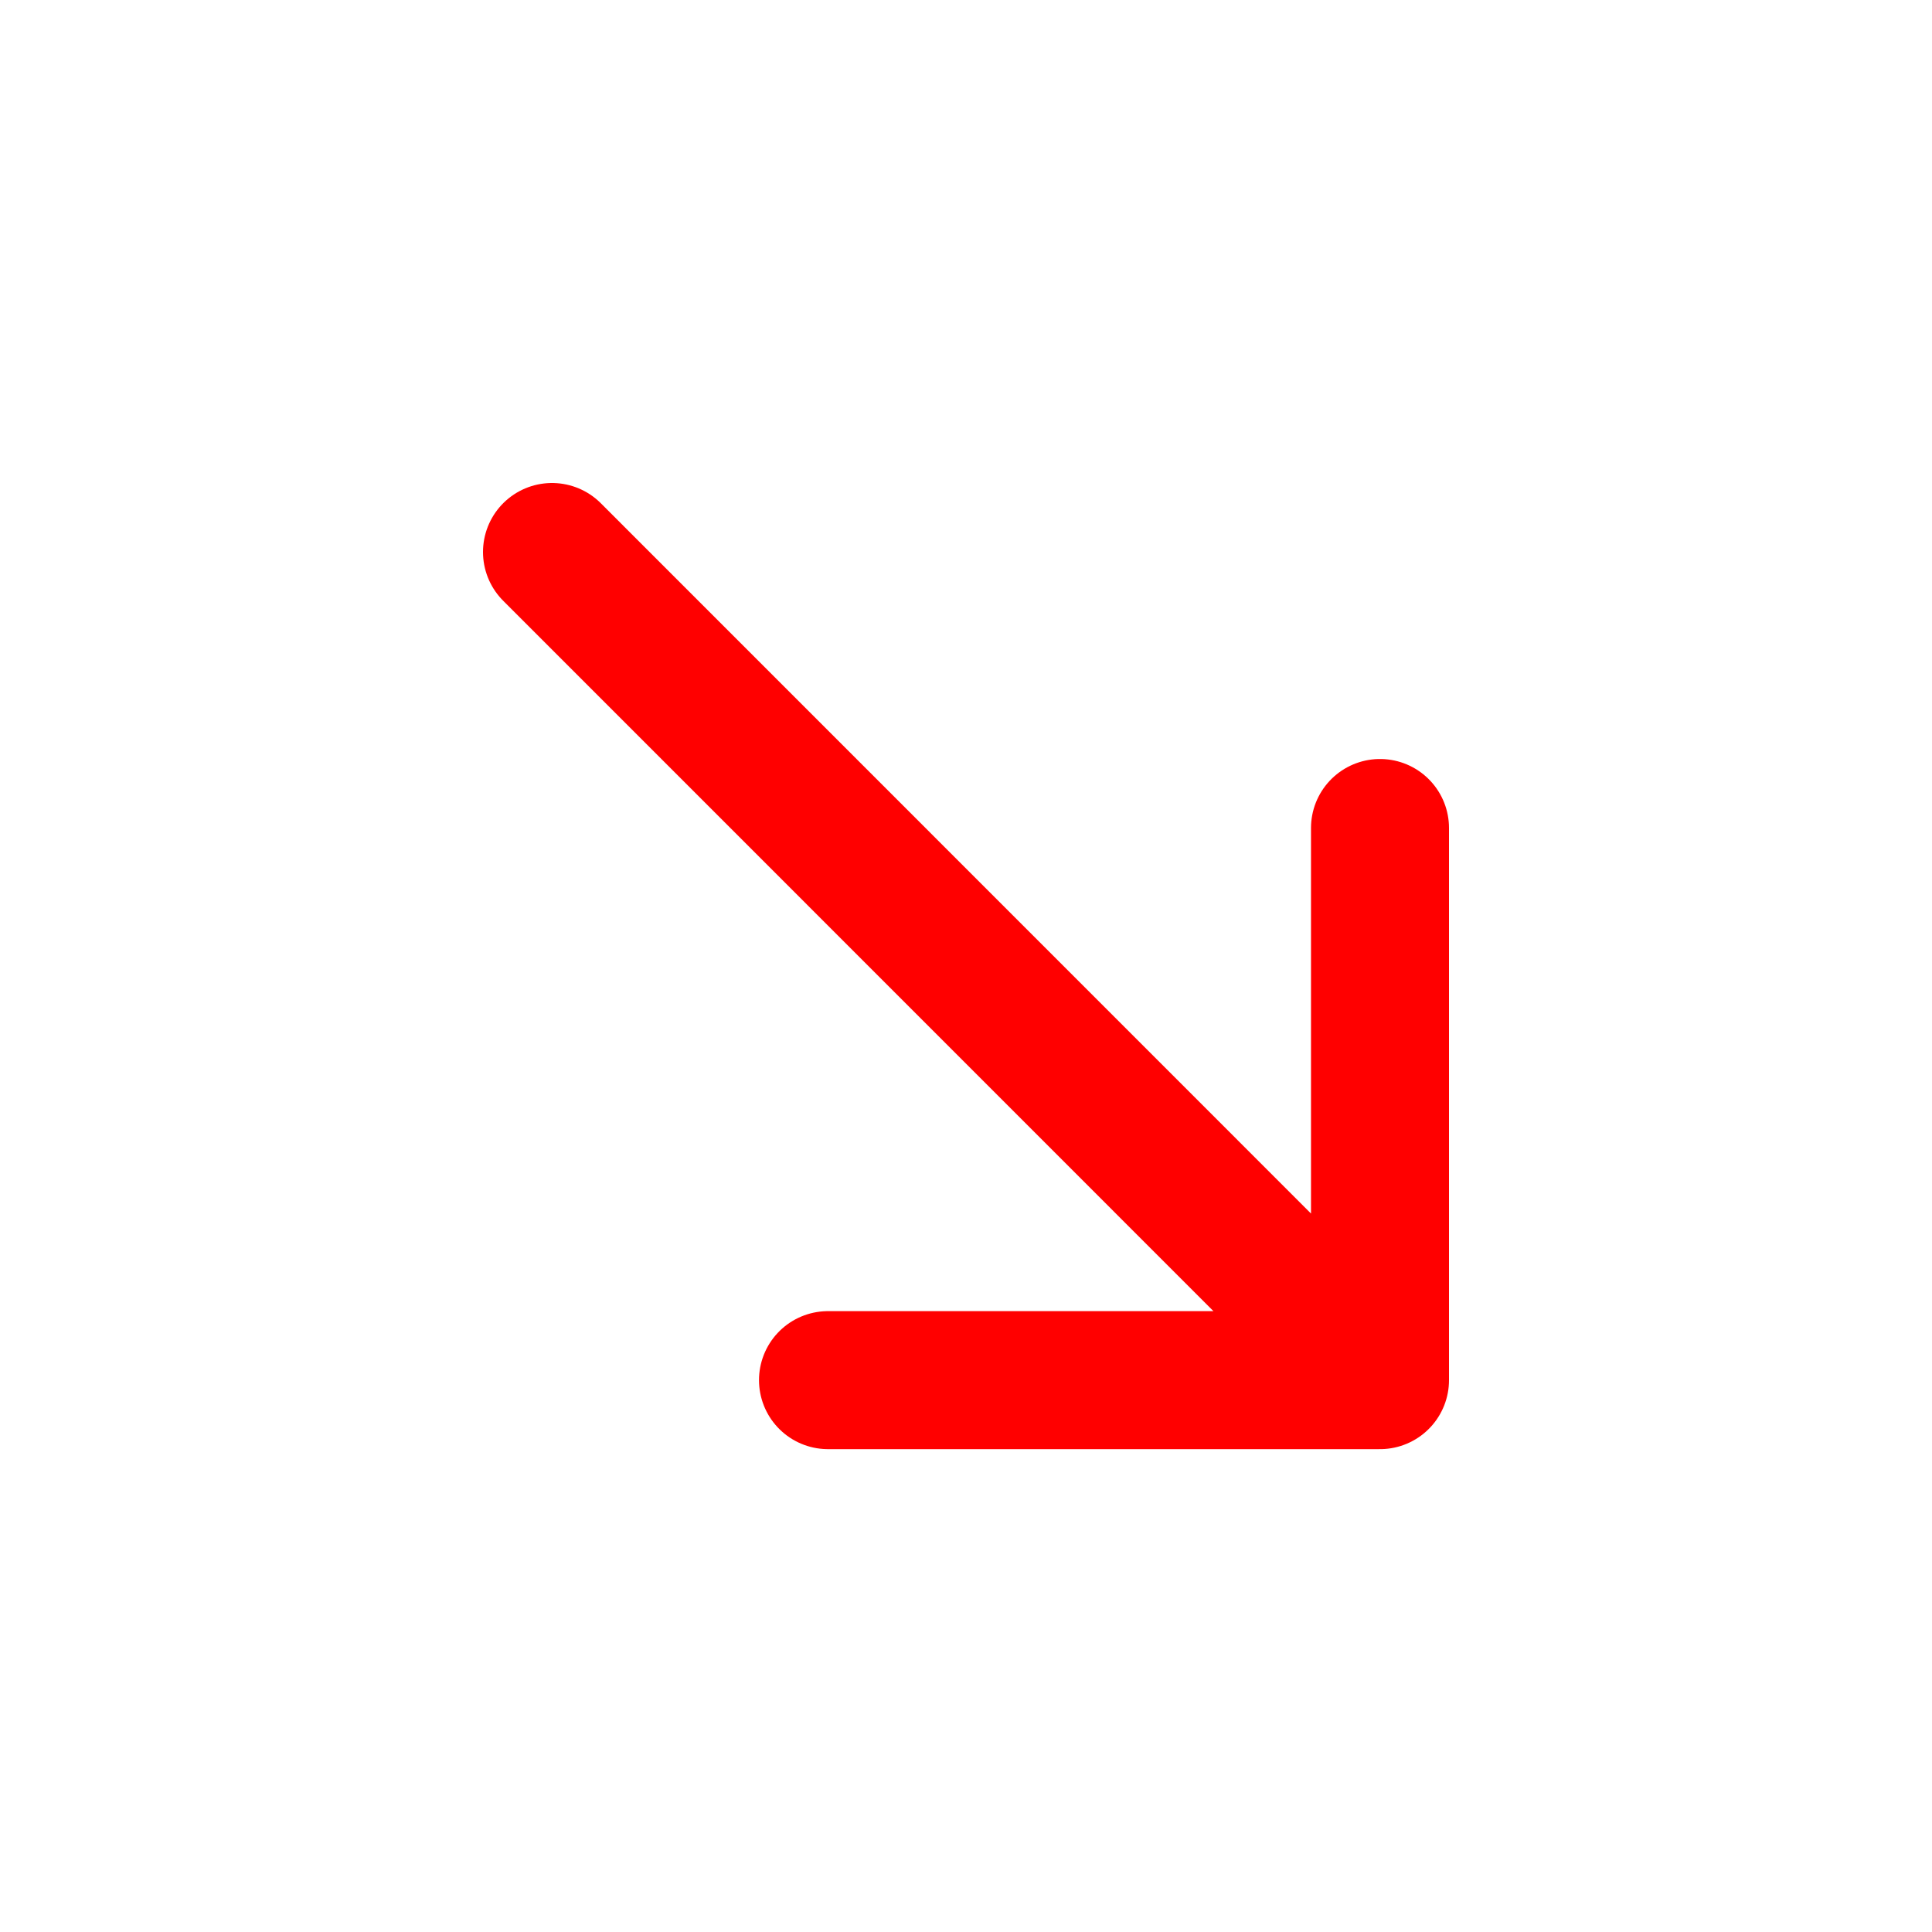
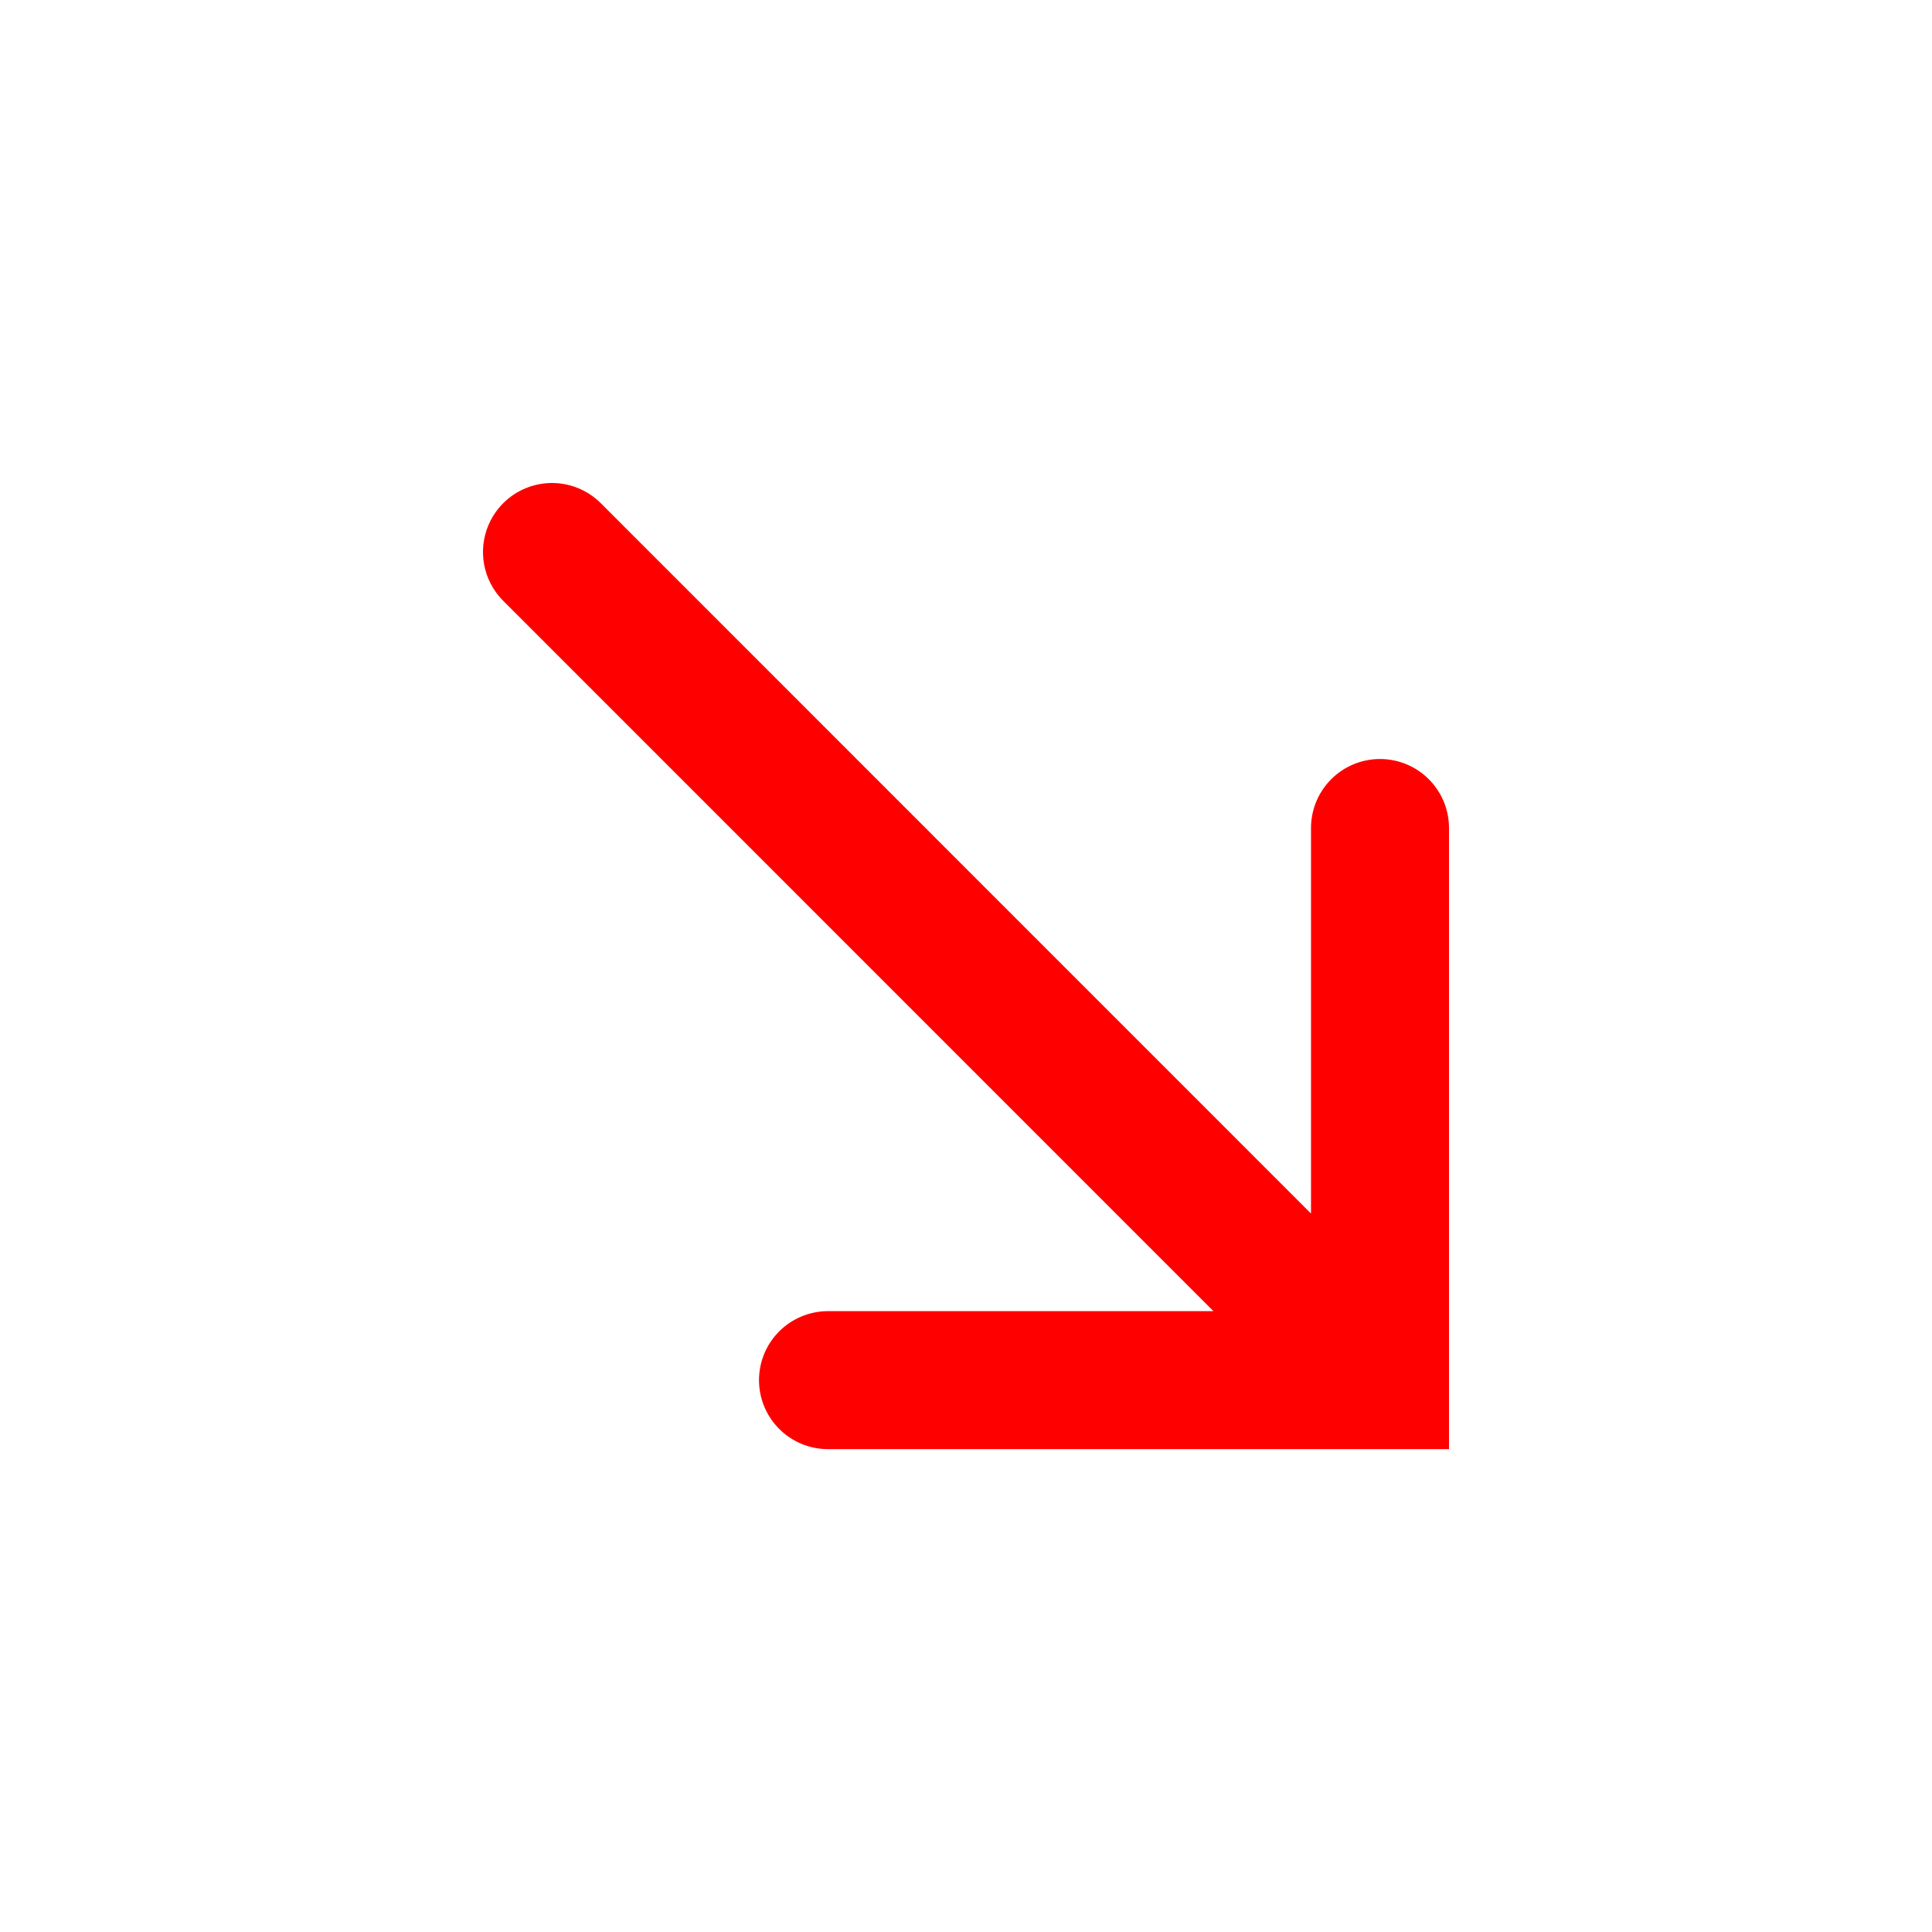
<svg xmlns="http://www.w3.org/2000/svg" width="16" height="16" fill="none" viewBox="0 0 14 14">
-   <path stroke="red" stroke-linecap="round" d="M6 10.001h4m0 0V6m0 4.001L4 4" />
+   <path stroke="red" stroke-linecap="round" d="M10 6v4.001H6m4 0L4 4" />
</svg>
